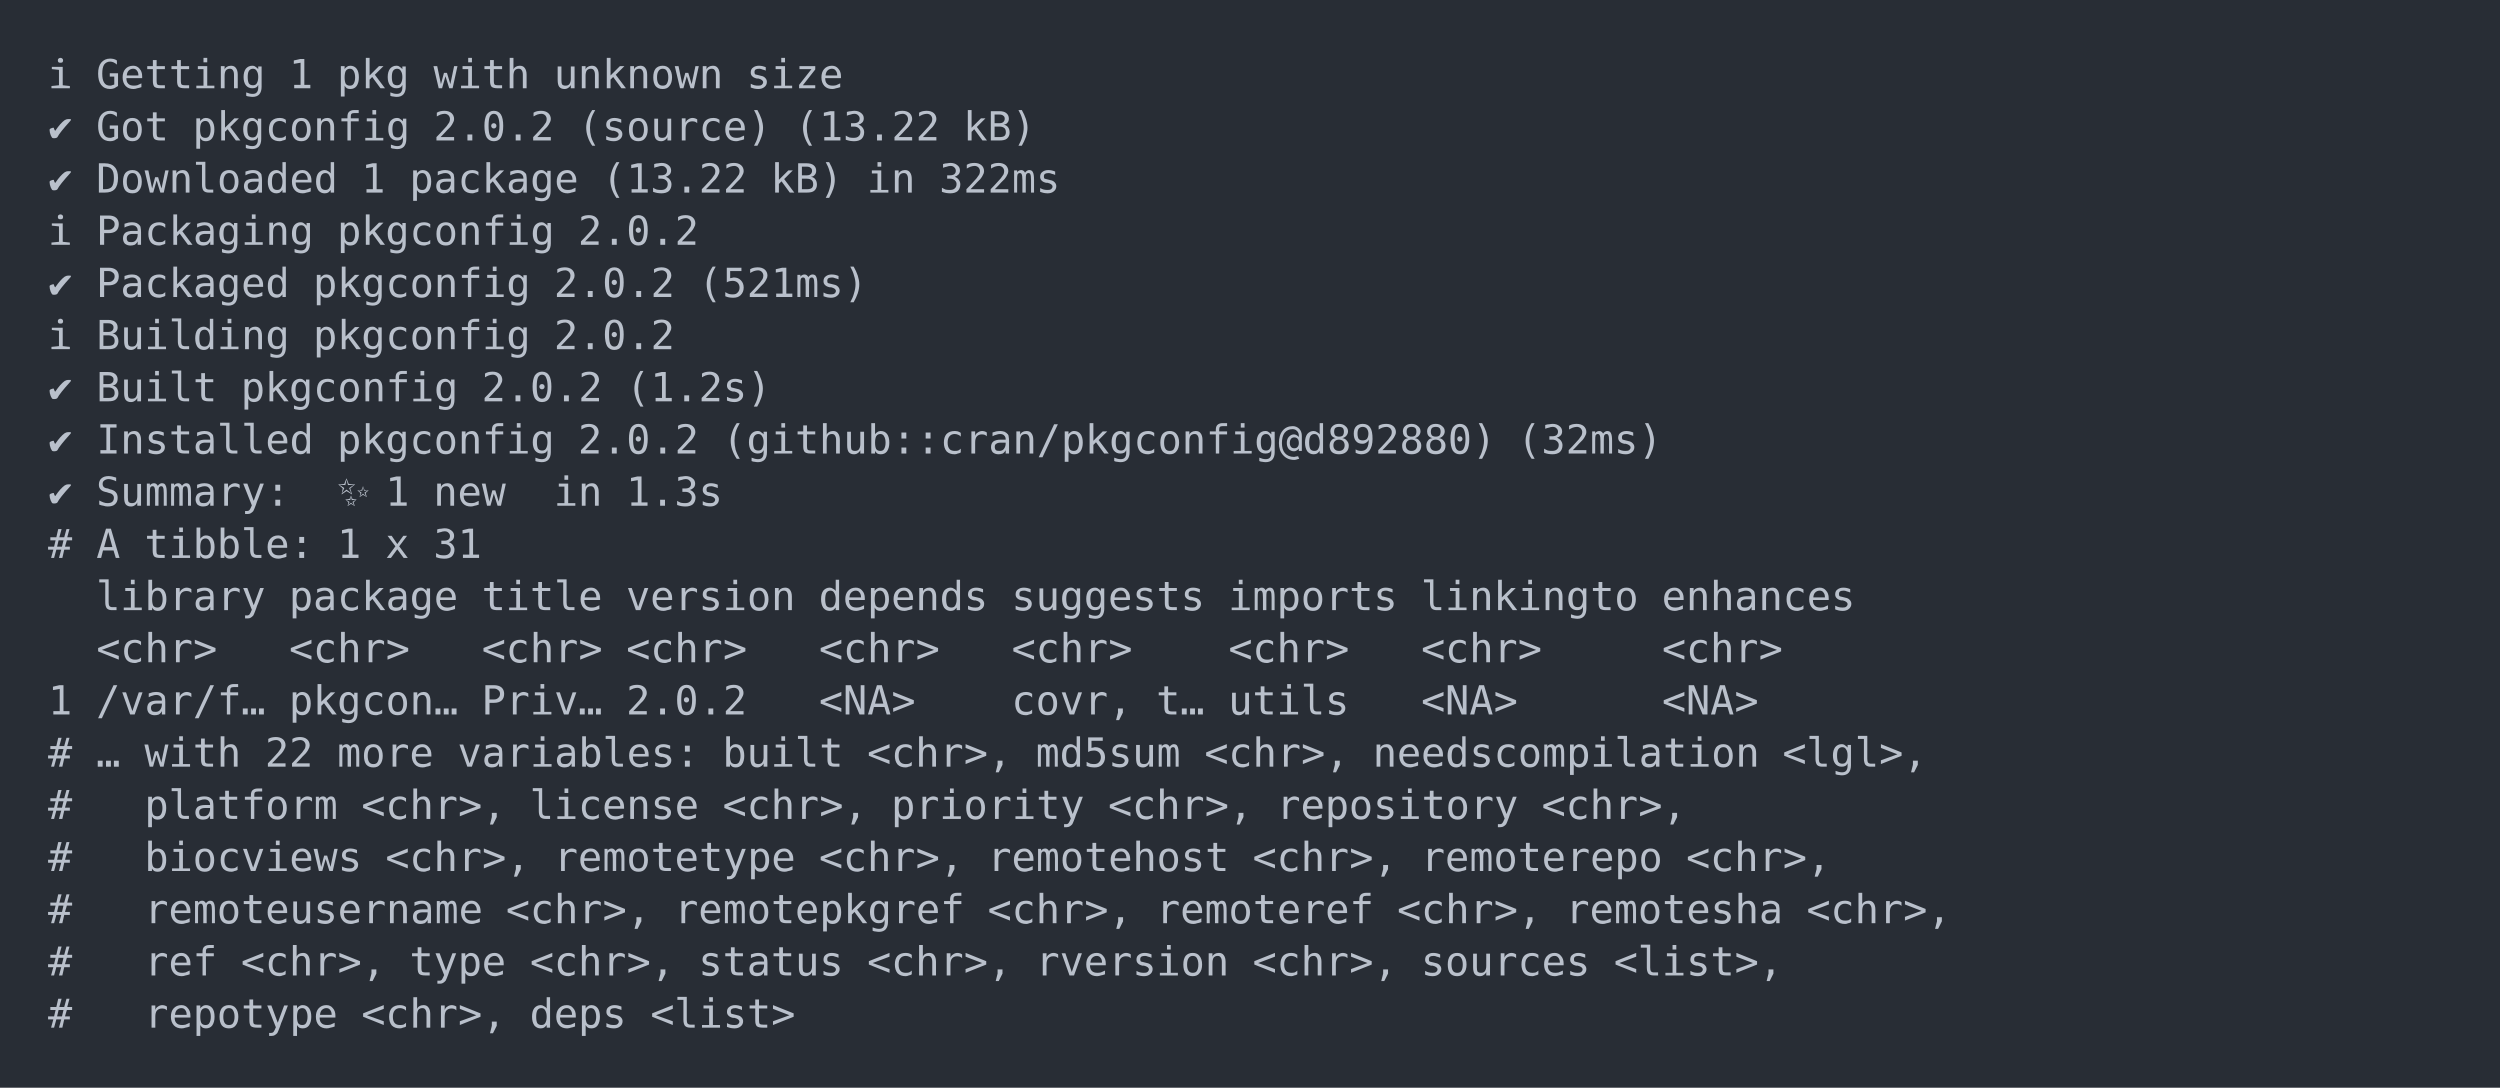
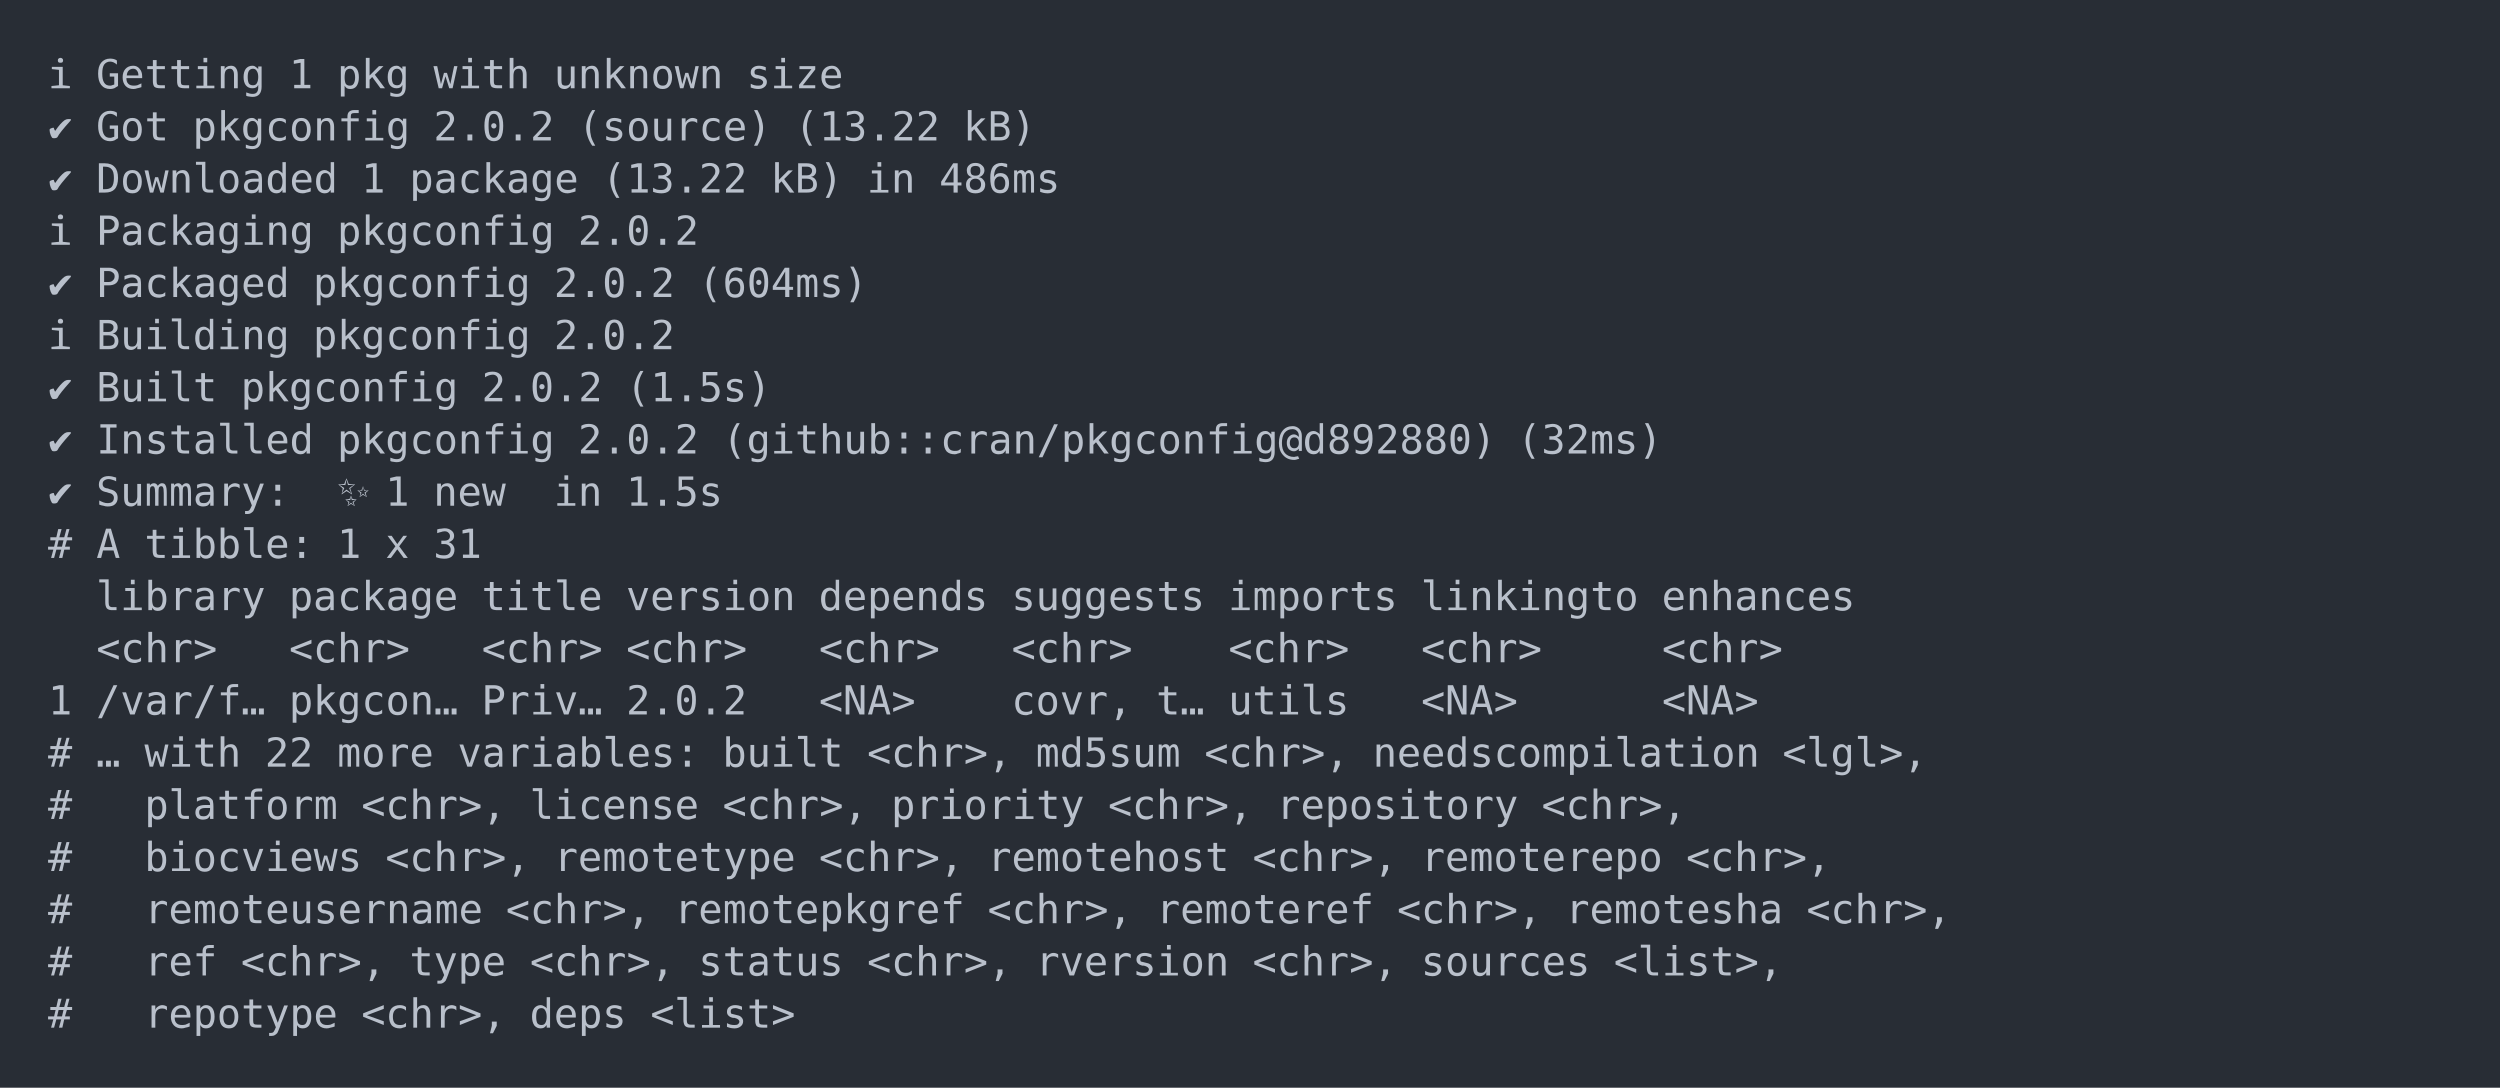
<svg xmlns="http://www.w3.org/2000/svg" xmlns:xlink="http://www.w3.org/1999/xlink" width="1040" height="452.49">
  <rect width="1040" height="452.49" rx="0" ry="0" class="a" />
  <svg height="412.49" viewBox="0 0 100 41.249" width="1000" x="20" y="20">
    <style>.a{fill:rgb(40,45,53)}.b{font-family:'Fira Code',Monaco,Consolas,Menlo,'Bitstream Vera Sans Mono','Powerline Symbols',monospace}.c{fill:transparent}.d{fill:rgb(185,192,203);white-space:pre}</style>
    <g font-family="'Fira Code',Monaco,Consolas,Menlo,'Bitstream Vera Sans Mono','Powerline Symbols',monospace" font-size="1.67" class="b">
      <defs>
        <symbol id="a">
          <rect height="20" width="100" x="0" y="0" class="c" />
        </symbol>
      </defs>
      <rect height="41.249" width="100" class="a" />
      <svg x="0" y="0" width="100">
        <svg x="0">
          <use xlink:href="#a" />
          <text x="0" y="1.67" class="d">ℹ</text>
          <text x="2.004" y="1.67" class="d">Getting</text>
          <text x="10.02" y="1.67" class="d">1</text>
          <text x="12.024" y="1.67" class="d">pkg</text>
          <text x="16.032" y="1.67" class="d">with</text>
          <text x="21.042" y="1.67" class="d">unknown</text>
          <text x="29.058" y="1.67" class="d">size</text>
          <text x="0" y="3.841" class="d">✔</text>
          <text x="2.004" y="3.841" class="d">Got</text>
          <text x="6.012" y="3.841" class="d">pkgconfig</text>
          <text x="16.032" y="3.841" class="d">2.0.2</text>
          <text x="22.044" y="3.841" class="d">(source)</text>
          <text x="31.062" y="3.841" class="d">(13.22</text>
          <text x="38.076" y="3.841" class="d">kB)</text>
          <text x="0" y="6.012" class="d">✔</text>
          <text x="2.004" y="6.012" class="d">Downloaded</text>
          <text x="13.026" y="6.012" class="d">1</text>
          <text x="15.03" y="6.012" class="d">package</text>
          <text x="23.046" y="6.012" class="d">(13.22</text>
          <text x="30.06" y="6.012" class="d">kB)</text>
          <text x="34.068" y="6.012" class="d">in</text>
-           <text x="37.074" y="6.012" class="d">322ms</text>
+           <text x="37.074" y="6.012" class="d">486ms</text>
          <text x="0" y="8.183" class="d">ℹ</text>
          <text x="2.004" y="8.183" class="d">Packaging</text>
          <text x="12.024" y="8.183" class="d">pkgconfig</text>
          <text x="22.044" y="8.183" class="d">2.0.2</text>
          <text x="0" y="10.354" class="d">✔</text>
          <text x="2.004" y="10.354" class="d">Packaged</text>
          <text x="11.022" y="10.354" class="d">pkgconfig</text>
          <text x="21.042" y="10.354" class="d">2.0.2</text>
-           <text x="27.054" y="10.354" class="d">(521ms)</text>
+           <text x="27.054" y="10.354" class="d">(604ms)</text>
          <text x="0" y="12.525" class="d">ℹ</text>
          <text x="2.004" y="12.525" class="d">Building</text>
          <text x="11.022" y="12.525" class="d">pkgconfig</text>
          <text x="21.042" y="12.525" class="d">2.0.2</text>
          <text x="0" y="14.696" class="d">✔</text>
          <text x="2.004" y="14.696" class="d">Built</text>
          <text x="8.016" y="14.696" class="d">pkgconfig</text>
          <text x="18.036" y="14.696" class="d">2.0.2</text>
-           <text x="24.048" y="14.696" class="d">(1.2s)</text>
+           <text x="24.048" y="14.696" class="d">(1.5s)</text>
          <text x="0" y="16.867" class="d">✔</text>
          <text x="2.004" y="16.867" class="d">Installed</text>
          <text x="12.024" y="16.867" class="d">pkgconfig</text>
          <text x="22.044" y="16.867" class="d">2.0.2</text>
          <text x="28.056" y="16.867" class="d">(github::cran/pkgconfig@d892880)</text>
          <text x="61.122" y="16.867" class="d">(32ms)</text>
          <text x="0" y="19.038" class="d">✔</text>
          <text x="2.004" y="19.038" class="d">Summary:</text>
          <text x="12.024" y="19.038" class="d">✨</text>
          <text x="14.028" y="19.038" class="d">1</text>
          <text x="16.032" y="19.038" class="d">new</text>
          <text x="21.042" y="19.038" class="d">in</text>
-           <text x="24.048" y="19.038" class="d">1.3s</text>
+           <text x="24.048" y="19.038" class="d">1.5s</text>
          <text x="0" y="21.209" class="d">#</text>
          <text x="2.004" y="21.209" class="d">A</text>
          <text x="4.008" y="21.209" class="d">tibble:</text>
          <text x="12.024" y="21.209" class="d">1</text>
          <text x="14.028" y="21.209" class="d">x</text>
          <text x="16.032" y="21.209" class="d">31</text>
          <text x="2.004" y="23.38" class="d">library</text>
          <text x="10.02" y="23.38" class="d">package</text>
          <text x="18.036" y="23.38" class="d">title</text>
          <text x="24.048" y="23.38" class="d">version</text>
          <text x="32.064" y="23.38" class="d">depends</text>
          <text x="40.08" y="23.38" class="d">suggests</text>
          <text x="49.098" y="23.38" class="d">imports</text>
          <text x="57.114" y="23.38" class="d">linkingto</text>
          <text x="67.134" y="23.38" class="d">enhances</text>
          <text x="2.004" y="25.551" class="d">&lt;chr&gt;</text>
          <text x="10.02" y="25.551" class="d">&lt;chr&gt;</text>
          <text x="18.036" y="25.551" class="d">&lt;chr&gt;</text>
          <text x="24.048" y="25.551" class="d">&lt;chr&gt;</text>
          <text x="32.064" y="25.551" class="d">&lt;chr&gt;</text>
          <text x="40.08" y="25.551" class="d">&lt;chr&gt;</text>
          <text x="49.098" y="25.551" class="d">&lt;chr&gt;</text>
          <text x="57.114" y="25.551" class="d">&lt;chr&gt;</text>
          <text x="67.134" y="25.551" class="d">&lt;chr&gt;</text>
          <text x="0" y="27.722" class="d">1</text>
          <text x="2.004" y="27.722" class="d">/var/f…</text>
          <text x="10.02" y="27.722" class="d">pkgcon…</text>
          <text x="18.036" y="27.722" class="d">Priv…</text>
          <text x="24.048" y="27.722" class="d">2.0.2</text>
          <text x="32.064" y="27.722" class="d">&lt;NA&gt;</text>
          <text x="40.08" y="27.722" class="d">covr,</text>
          <text x="46.092" y="27.722" class="d">t…</text>
          <text x="49.098" y="27.722" class="d">utils</text>
          <text x="57.114" y="27.722" class="d">&lt;NA&gt;</text>
          <text x="67.134" y="27.722" class="d">&lt;NA&gt;</text>
          <text x="0" y="29.893" class="d">#</text>
          <text x="2.004" y="29.893" class="d">…</text>
          <text x="4.008" y="29.893" class="d">with</text>
          <text x="9.018" y="29.893" class="d">22</text>
          <text x="12.024" y="29.893" class="d">more</text>
          <text x="17.034" y="29.893" class="d">variables:</text>
          <text x="28.056" y="29.893" class="d">built</text>
          <text x="34.068" y="29.893" class="d">&lt;chr&gt;,</text>
          <text x="41.082" y="29.893" class="d">md5sum</text>
          <text x="48.096" y="29.893" class="d">&lt;chr&gt;,</text>
          <text x="55.11" y="29.893" class="d">needscompilation</text>
          <text x="72.144" y="29.893" class="d">&lt;lgl&gt;,</text>
          <text x="0" y="32.064" class="d">#</text>
          <text x="4.008" y="32.064" class="d">platform</text>
          <text x="13.026" y="32.064" class="d">&lt;chr&gt;,</text>
          <text x="20.04" y="32.064" class="d">license</text>
          <text x="28.056" y="32.064" class="d">&lt;chr&gt;,</text>
          <text x="35.07" y="32.064" class="d">priority</text>
          <text x="44.088" y="32.064" class="d">&lt;chr&gt;,</text>
          <text x="51.102" y="32.064" class="d">repository</text>
          <text x="62.124" y="32.064" class="d">&lt;chr&gt;,</text>
          <text x="0" y="34.235" class="d">#</text>
          <text x="4.008" y="34.235" class="d">biocviews</text>
          <text x="14.028" y="34.235" class="d">&lt;chr&gt;,</text>
          <text x="21.042" y="34.235" class="d">remotetype</text>
          <text x="32.064" y="34.235" class="d">&lt;chr&gt;,</text>
          <text x="39.078" y="34.235" class="d">remotehost</text>
          <text x="50.1" y="34.235" class="d">&lt;chr&gt;,</text>
          <text x="57.114" y="34.235" class="d">remoterepo</text>
          <text x="68.136" y="34.235" class="d">&lt;chr&gt;,</text>
          <text x="0" y="36.406" class="d">#</text>
          <text x="4.008" y="36.406" class="d">remoteusername</text>
          <text x="19.038" y="36.406" class="d">&lt;chr&gt;,</text>
          <text x="26.052" y="36.406" class="d">remotepkgref</text>
          <text x="39.078" y="36.406" class="d">&lt;chr&gt;,</text>
          <text x="46.092" y="36.406" class="d">remoteref</text>
          <text x="56.112" y="36.406" class="d">&lt;chr&gt;,</text>
          <text x="63.126" y="36.406" class="d">remotesha</text>
          <text x="73.146" y="36.406" class="d">&lt;chr&gt;,</text>
          <text x="0" y="38.577" class="d">#</text>
          <text x="4.008" y="38.577" class="d">ref</text>
          <text x="8.016" y="38.577" class="d">&lt;chr&gt;,</text>
          <text x="15.03" y="38.577" class="d">type</text>
          <text x="20.04" y="38.577" class="d">&lt;chr&gt;,</text>
          <text x="27.054" y="38.577" class="d">status</text>
          <text x="34.068" y="38.577" class="d">&lt;chr&gt;,</text>
          <text x="41.082" y="38.577" class="d">rversion</text>
          <text x="50.1" y="38.577" class="d">&lt;chr&gt;,</text>
          <text x="57.114" y="38.577" class="d">sources</text>
          <text x="65.13" y="38.577" class="d">&lt;list&gt;,</text>
          <text x="0" y="40.748" class="d">#</text>
          <text x="4.008" y="40.748" class="d">repotype</text>
          <text x="13.026" y="40.748" class="d">&lt;chr&gt;,</text>
          <text x="20.04" y="40.748" class="d">deps</text>
          <text x="25.05" y="40.748" class="d">&lt;list&gt;</text>
        </svg>
      </svg>
    </g>
  </svg>
</svg>
